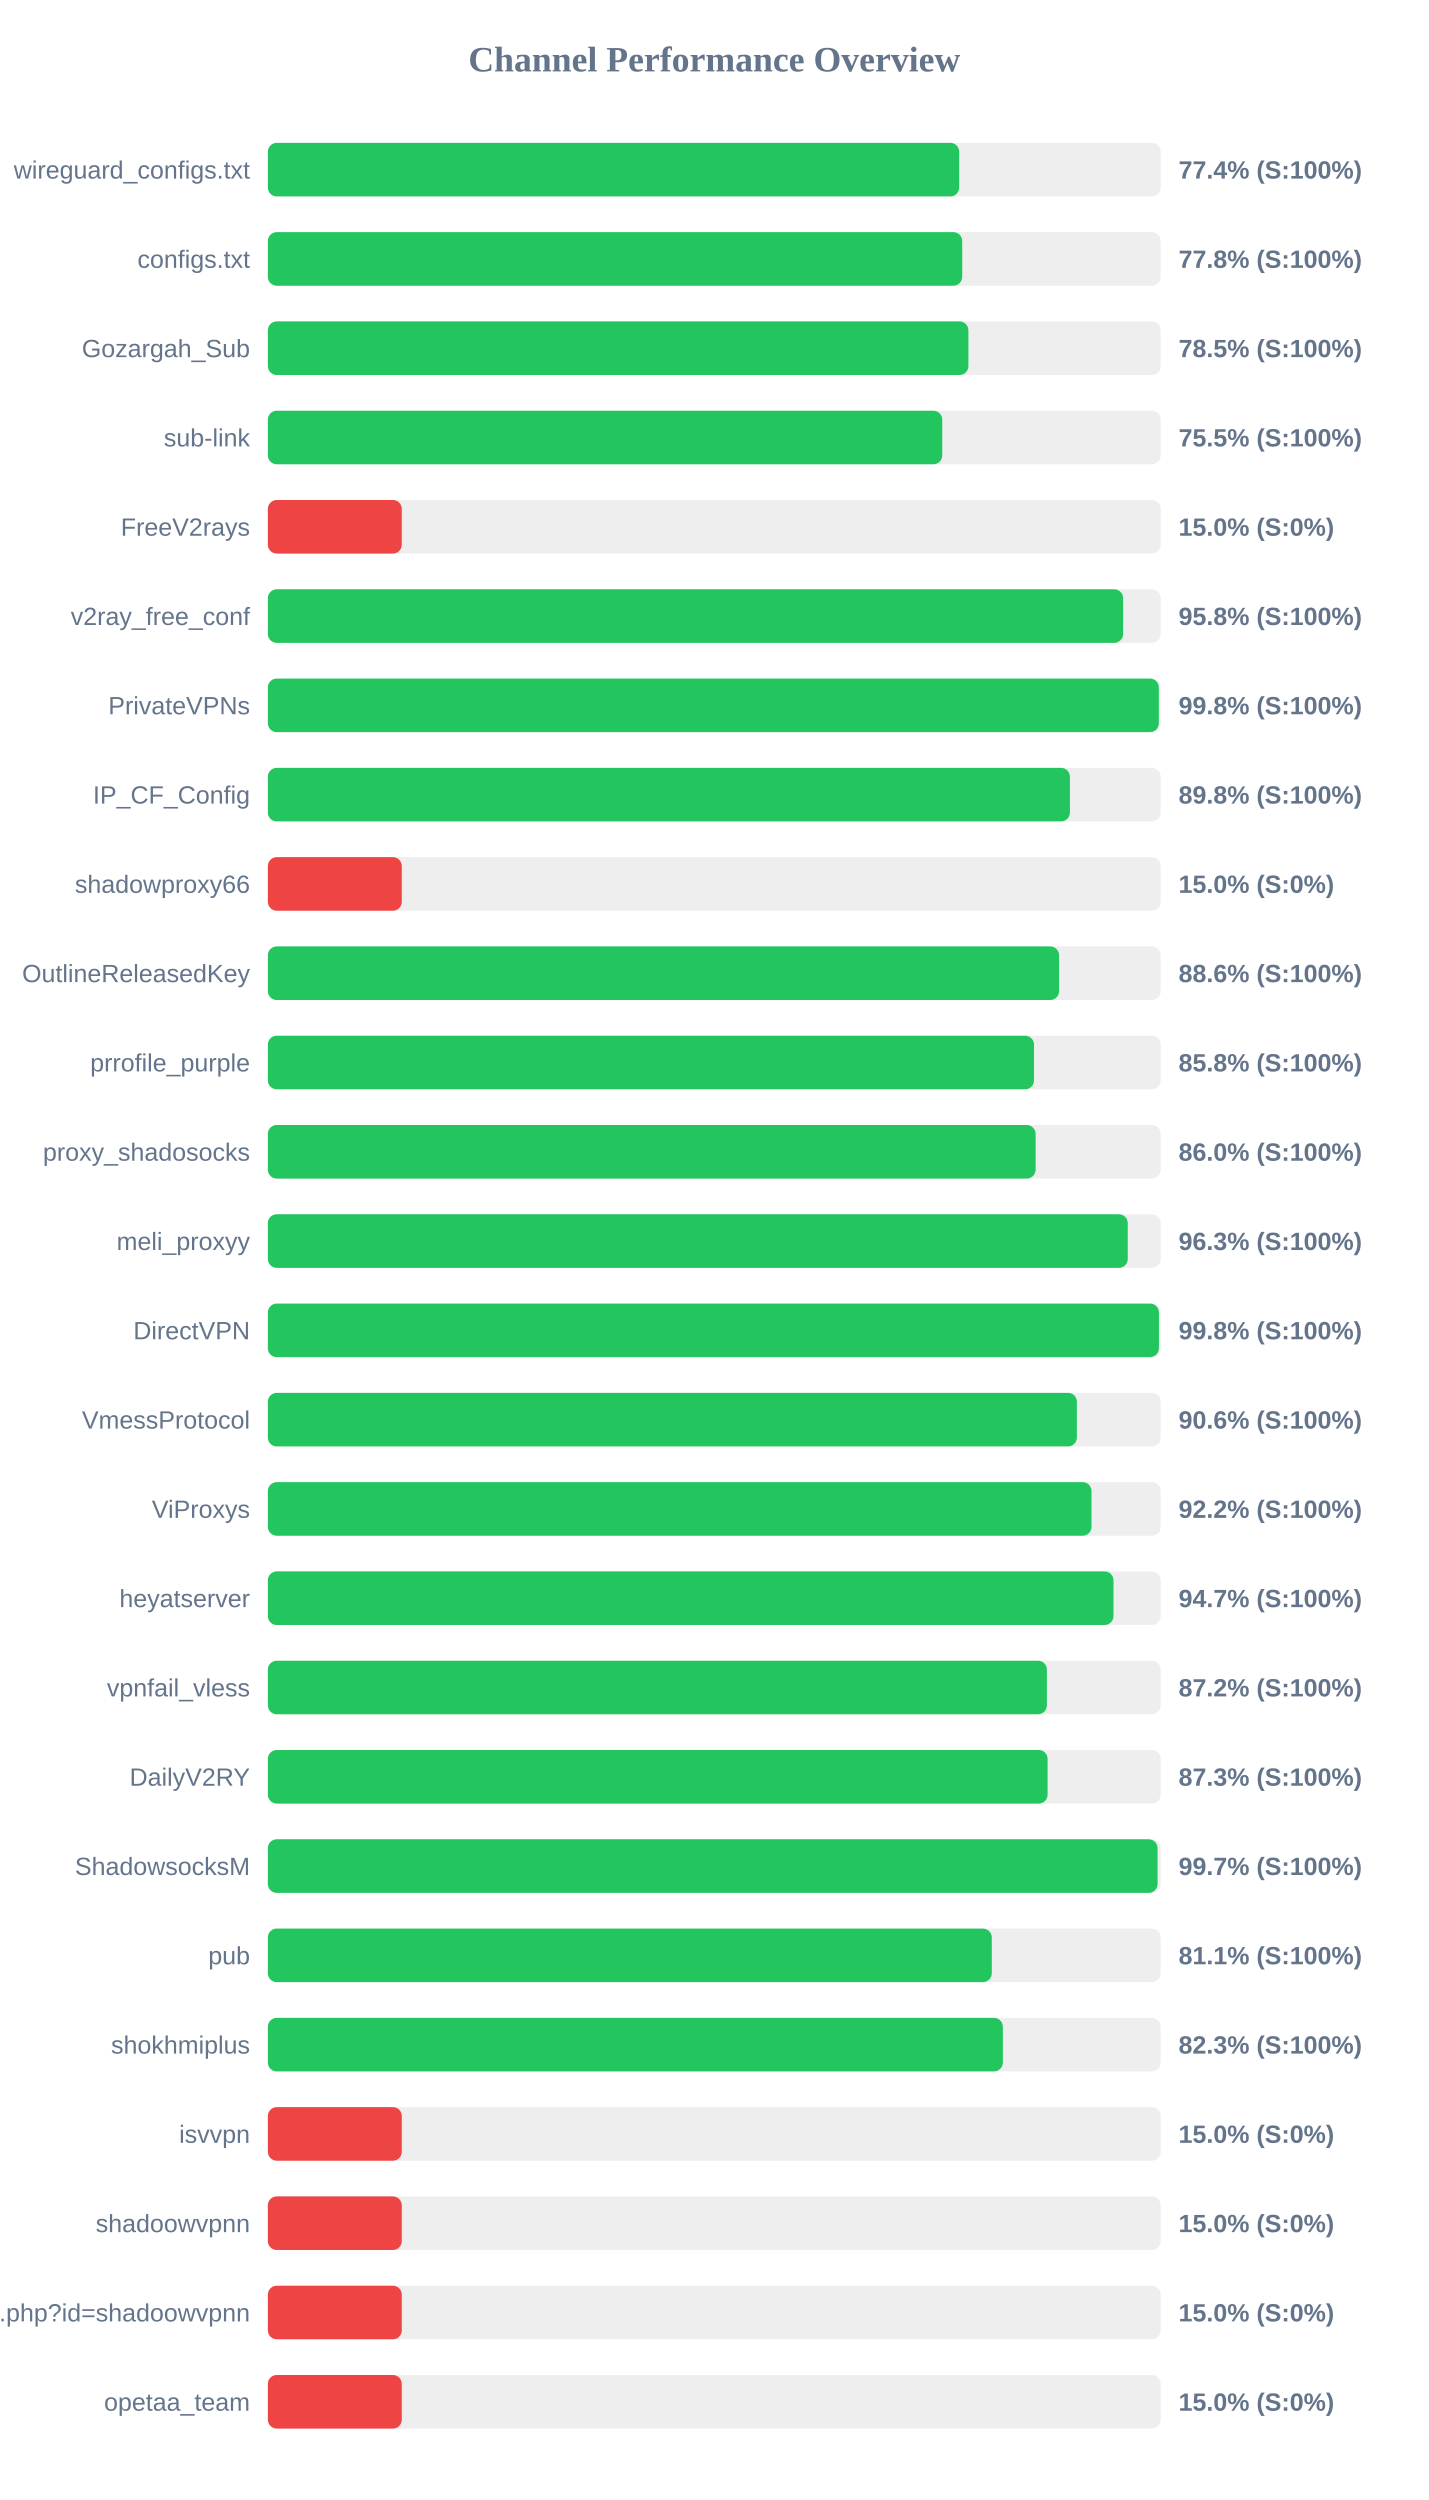
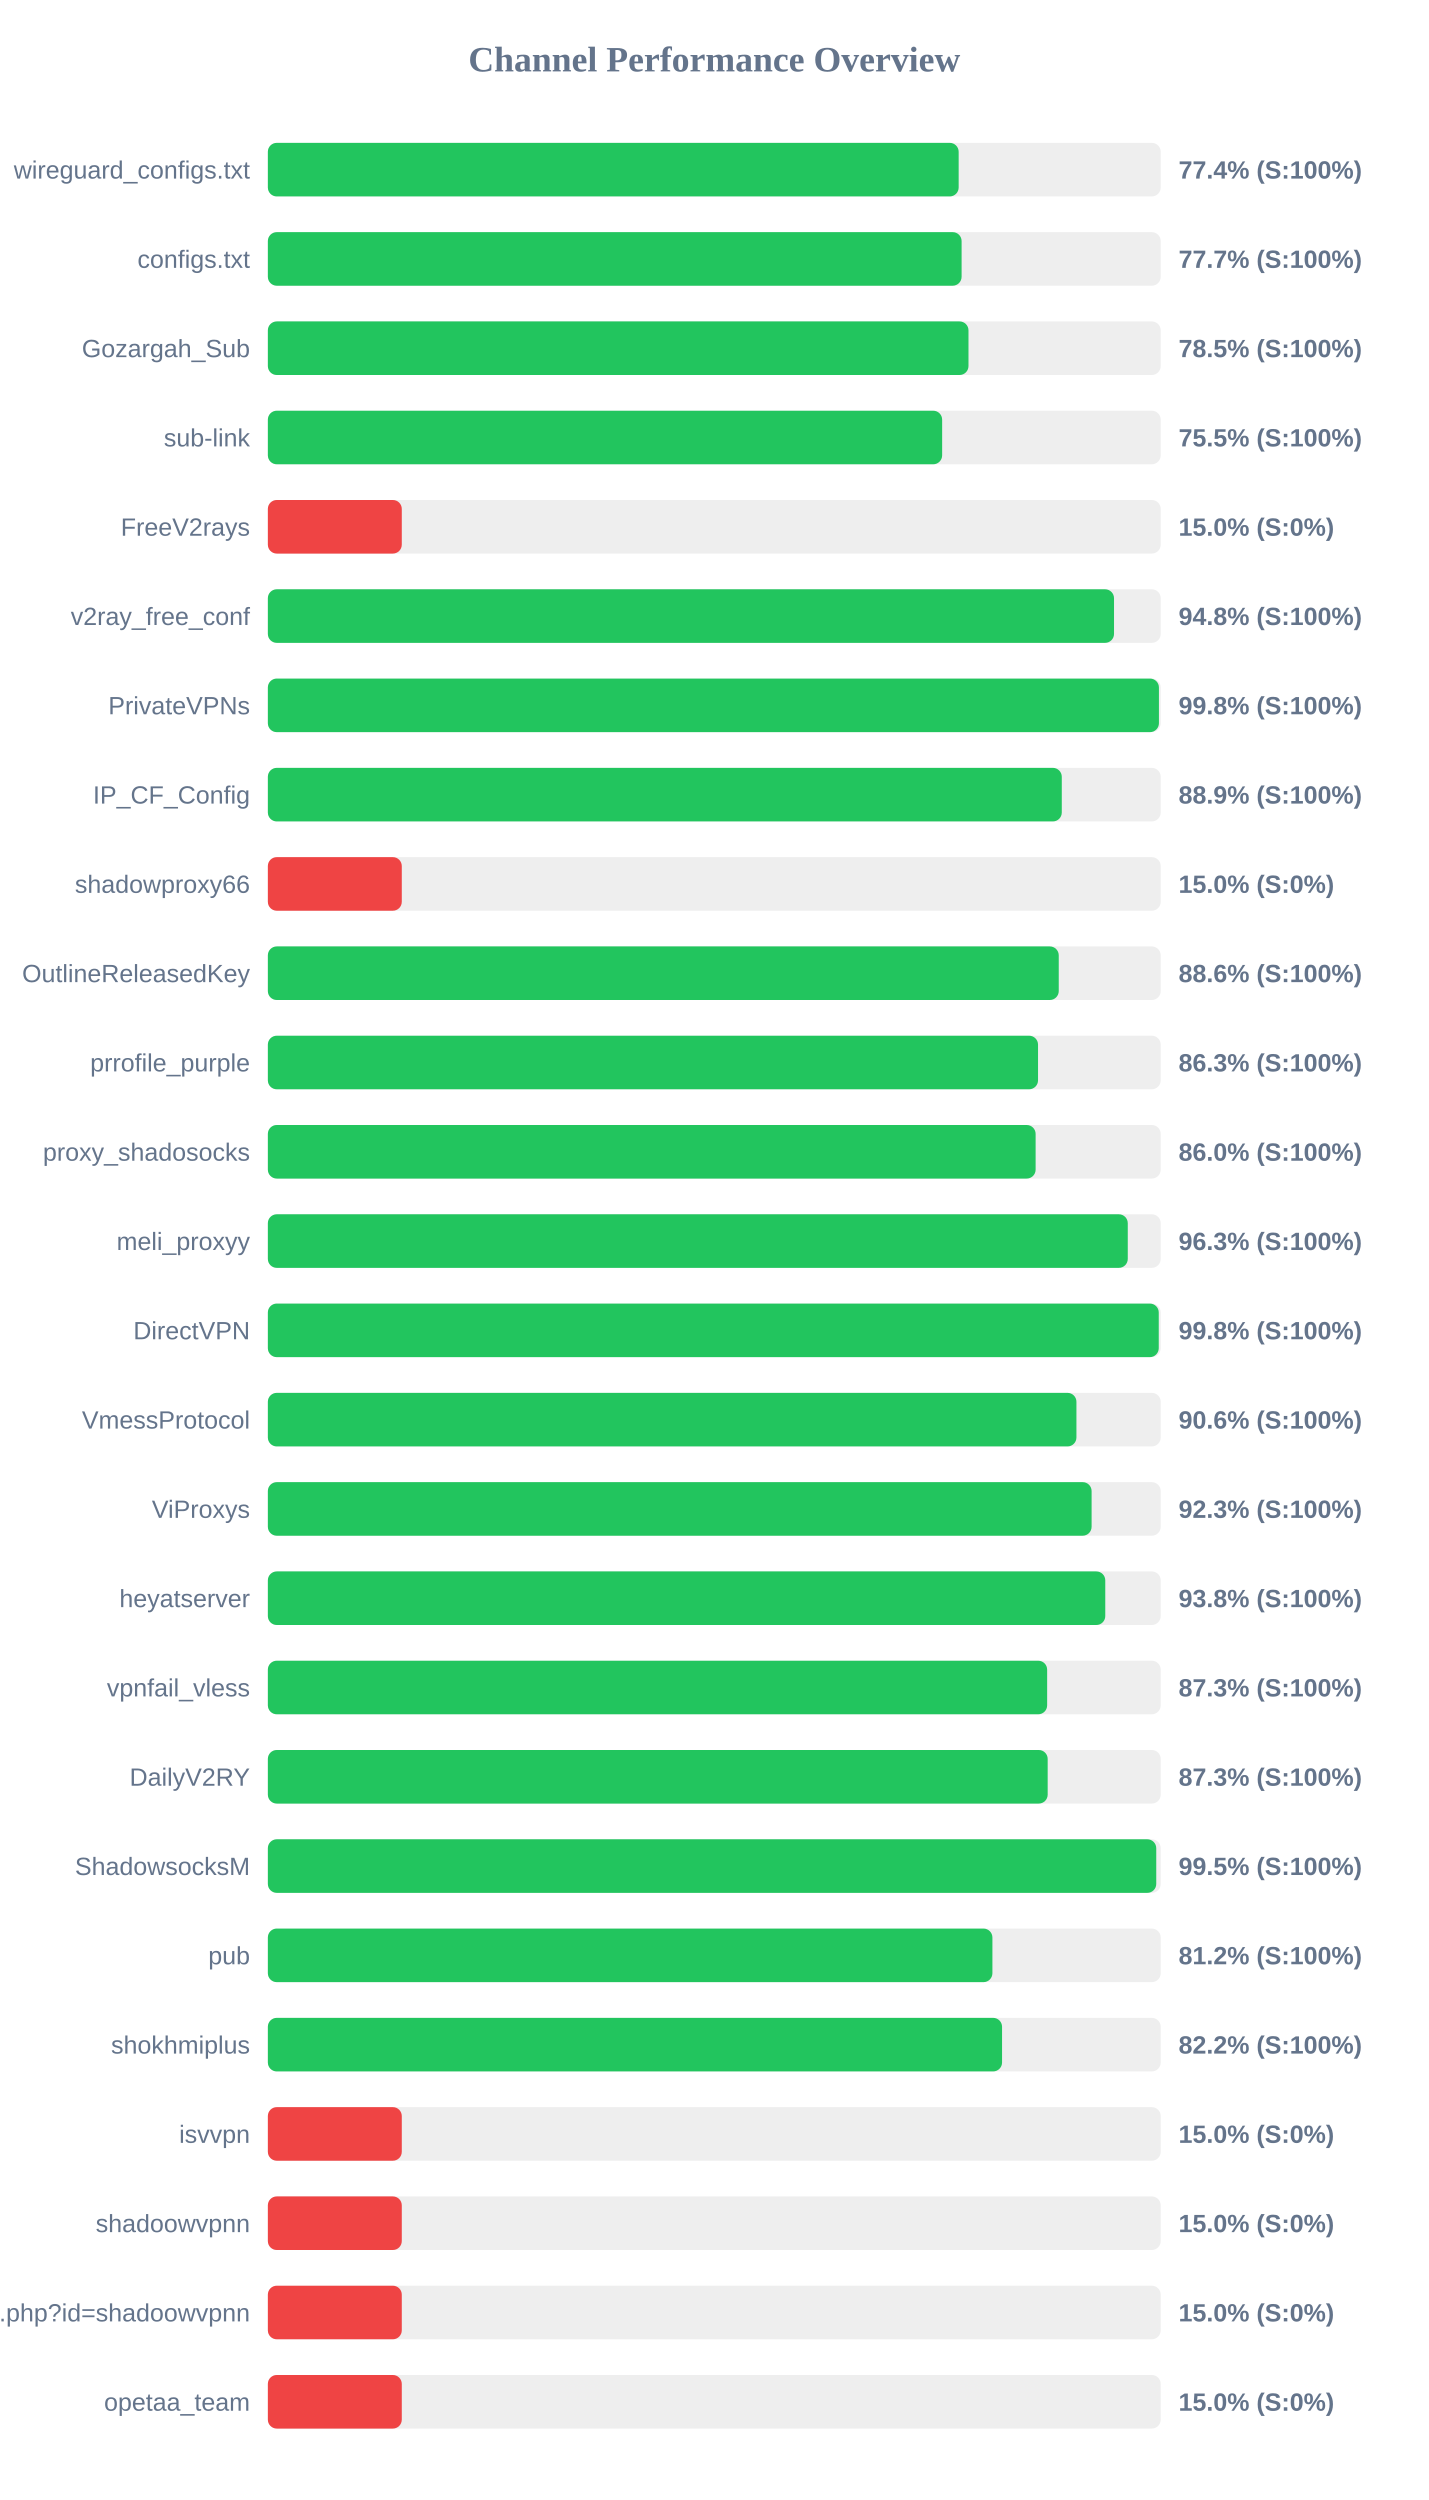
<svg xmlns="http://www.w3.org/2000/svg" width="800" height="1400" version="1.1">
  <style>
        .row { font: 14px Arial; fill: #64748b; }
        .score { font: bold 14px Arial; fill: #64748b; }
    </style>
  <text x="400" y="40" text-anchor="middle" font-size="20px" font-weight="bold" fill="#64748b">Channel Performance Overview</text>
  <rect x="150" y="80" width="500" height="30" fill="#eee" rx="5" />
-   <rect x="150" y="80" width="387.15" height="30" fill="#22c55e" rx="5" />
+   <rect x="150" y="80" width="386.85" height="30" fill="#22c55e" rx="5" />
  <text x="140" y="100" text-anchor="end" class="row">wireguard_configs.txt</text>
  <text x="660" y="100" text-anchor="start" class="score">77.4% (S:100%)</text>
  <rect x="150" y="130" width="500" height="30" fill="#eee" rx="5" />
-   <rect x="150" y="130" width="388.85" height="30" fill="#22c55e" rx="5" />
+   <rect x="150" y="130" width="388.5" height="30" fill="#22c55e" rx="5" />
  <text x="140" y="150" text-anchor="end" class="row">configs.txt</text>
-   <text x="660" y="150" text-anchor="start" class="score">77.8% (S:100%)</text>
+   <text x="660" y="150" text-anchor="start" class="score">77.7% (S:100%)</text>
  <rect x="150" y="180" width="500" height="30" fill="#eee" rx="5" />
-   <rect x="150" y="180" width="392.3" height="30" fill="#22c55e" rx="5" />
+   <rect x="150" y="180" width="392.35" height="30" fill="#22c55e" rx="5" />
  <text x="140" y="200" text-anchor="end" class="row">Gozargah_Sub</text>
  <text x="660" y="200" text-anchor="start" class="score">78.5% (S:100%)</text>
  <rect x="150" y="230" width="500" height="30" fill="#eee" rx="5" />
-   <rect x="150" y="230" width="377.65" height="30" fill="#22c55e" rx="5" />
+   <rect x="150" y="230" width="377.6" height="30" fill="#22c55e" rx="5" />
  <text x="140" y="250" text-anchor="end" class="row">sub-link</text>
  <text x="660" y="250" text-anchor="start" class="score">75.5% (S:100%)</text>
  <rect x="150" y="280" width="500" height="30" fill="#eee" rx="5" />
  <rect x="150" y="280" width="75.0" height="30" fill="#ef4444" rx="5" />
  <text x="140" y="300" text-anchor="end" class="row">FreeV2rays</text>
  <text x="660" y="300" text-anchor="start" class="score">15.0% (S:0%)</text>
  <rect x="150" y="330" width="500" height="30" fill="#eee" rx="5" />
-   <rect x="150" y="330" width="478.95" height="30" fill="#22c55e" rx="5" />
+   <rect x="150" y="330" width="473.85" height="30" fill="#22c55e" rx="5" />
  <text x="140" y="350" text-anchor="end" class="row">v2ray_free_conf</text>
-   <text x="660" y="350" text-anchor="start" class="score">95.8% (S:100%)</text>
+   <text x="660" y="350" text-anchor="start" class="score">94.8% (S:100%)</text>
  <rect x="150" y="380" width="500" height="30" fill="#eee" rx="5" />
-   <rect x="150" y="380" width="498.95" height="30" fill="#22c55e" rx="5" />
+   <rect x="150" y="380" width="499.0" height="30" fill="#22c55e" rx="5" />
  <text x="140" y="400" text-anchor="end" class="row">PrivateVPNs</text>
  <text x="660" y="400" text-anchor="start" class="score">99.8% (S:100%)</text>
  <rect x="150" y="430" width="500" height="30" fill="#eee" rx="5" />
-   <rect x="150" y="430" width="449.15" height="30" fill="#22c55e" rx="5" />
+   <rect x="150" y="430" width="444.6" height="30" fill="#22c55e" rx="5" />
  <text x="140" y="450" text-anchor="end" class="row">IP_CF_Config</text>
-   <text x="660" y="450" text-anchor="start" class="score">89.8% (S:100%)</text>
+   <text x="660" y="450" text-anchor="start" class="score">88.9% (S:100%)</text>
  <rect x="150" y="480" width="500" height="30" fill="#eee" rx="5" />
  <rect x="150" y="480" width="75.0" height="30" fill="#ef4444" rx="5" />
  <text x="140" y="500" text-anchor="end" class="row">shadowproxy66</text>
  <text x="660" y="500" text-anchor="start" class="score">15.0% (S:0%)</text>
  <rect x="150" y="530" width="500" height="30" fill="#eee" rx="5" />
-   <rect x="150" y="530" width="443.1" height="30" fill="#22c55e" rx="5" />
+   <rect x="150" y="530" width="442.9" height="30" fill="#22c55e" rx="5" />
  <text x="140" y="550" text-anchor="end" class="row">OutlineReleasedKey</text>
  <text x="660" y="550" text-anchor="start" class="score">88.6% (S:100%)</text>
  <rect x="150" y="580" width="500" height="30" fill="#eee" rx="5" />
-   <rect x="150" y="580" width="429.05" height="30" fill="#22c55e" rx="5" />
+   <rect x="150" y="580" width="431.3" height="30" fill="#22c55e" rx="5" />
  <text x="140" y="600" text-anchor="end" class="row">prrofile_purple</text>
-   <text x="660" y="600" text-anchor="start" class="score">85.8% (S:100%)</text>
+   <text x="660" y="600" text-anchor="start" class="score">86.3% (S:100%)</text>
  <rect x="150" y="630" width="500" height="30" fill="#eee" rx="5" />
  <rect x="150" y="630" width="429.95" height="30" fill="#22c55e" rx="5" />
  <text x="140" y="650" text-anchor="end" class="row">proxy_shadosocks</text>
  <text x="660" y="650" text-anchor="start" class="score">86.0% (S:100%)</text>
  <rect x="150" y="680" width="500" height="30" fill="#eee" rx="5" />
  <rect x="150" y="680" width="481.55" height="30" fill="#22c55e" rx="5" />
  <text x="140" y="700" text-anchor="end" class="row">meli_proxyy</text>
  <text x="660" y="700" text-anchor="start" class="score">96.3% (S:100%)</text>
  <rect x="150" y="730" width="500" height="30" fill="#eee" rx="5" />
-   <rect x="150" y="730" width="499.0" height="30" fill="#22c55e" rx="5" />
+   <rect x="150" y="730" width="498.9" height="30" fill="#22c55e" rx="5" />
  <text x="140" y="750" text-anchor="end" class="row">DirectVPN</text>
  <text x="660" y="750" text-anchor="start" class="score">99.8% (S:100%)</text>
  <rect x="150" y="780" width="500" height="30" fill="#eee" rx="5" />
-   <rect x="150" y="780" width="453.05" height="30" fill="#22c55e" rx="5" />
+   <rect x="150" y="780" width="452.8" height="30" fill="#22c55e" rx="5" />
  <text x="140" y="800" text-anchor="end" class="row">VmessProtocol</text>
  <text x="660" y="800" text-anchor="start" class="score">90.6% (S:100%)</text>
  <rect x="150" y="830" width="500" height="30" fill="#eee" rx="5" />
-   <rect x="150" y="830" width="461.25" height="30" fill="#22c55e" rx="5" />
+   <rect x="150" y="830" width="461.3" height="30" fill="#22c55e" rx="5" />
  <text x="140" y="850" text-anchor="end" class="row">ViProxys</text>
-   <text x="660" y="850" text-anchor="start" class="score">92.2% (S:100%)</text>
+   <text x="660" y="850" text-anchor="start" class="score">92.3% (S:100%)</text>
  <rect x="150" y="880" width="500" height="30" fill="#eee" rx="5" />
-   <rect x="150" y="880" width="473.55" height="30" fill="#22c55e" rx="5" />
+   <rect x="150" y="880" width="468.95" height="30" fill="#22c55e" rx="5" />
  <text x="140" y="900" text-anchor="end" class="row">heyatserver</text>
-   <text x="660" y="900" text-anchor="start" class="score">94.7% (S:100%)</text>
+   <text x="660" y="900" text-anchor="start" class="score">93.8% (S:100%)</text>
  <rect x="150" y="930" width="500" height="30" fill="#eee" rx="5" />
-   <rect x="150" y="930" width="436.25" height="30" fill="#22c55e" rx="5" />
+   <rect x="150" y="930" width="436.4" height="30" fill="#22c55e" rx="5" />
  <text x="140" y="950" text-anchor="end" class="row">vpnfail_vless</text>
-   <text x="660" y="950" text-anchor="start" class="score">87.2% (S:100%)</text>
+   <text x="660" y="950" text-anchor="start" class="score">87.3% (S:100%)</text>
  <rect x="150" y="980" width="500" height="30" fill="#eee" rx="5" />
-   <rect x="150" y="980" width="436.65" height="30" fill="#22c55e" rx="5" />
+   <rect x="150" y="980" width="436.7" height="30" fill="#22c55e" rx="5" />
  <text x="140" y="1000" text-anchor="end" class="row">DailyV2RY</text>
  <text x="660" y="1000" text-anchor="start" class="score">87.3% (S:100%)</text>
  <rect x="150" y="1030" width="500" height="30" fill="#eee" rx="5" />
-   <rect x="150" y="1030" width="498.25" height="30" fill="#22c55e" rx="5" />
+   <rect x="150" y="1030" width="497.5" height="30" fill="#22c55e" rx="5" />
  <text x="140" y="1050" text-anchor="end" class="row">ShadowsocksM</text>
-   <text x="660" y="1050" text-anchor="start" class="score">99.7% (S:100%)</text>
+   <text x="660" y="1050" text-anchor="start" class="score">99.5% (S:100%)</text>
  <rect x="150" y="1080" width="500" height="30" fill="#eee" rx="5" />
-   <rect x="150" y="1080" width="405.4" height="30" fill="#22c55e" rx="5" />
+   <rect x="150" y="1080" width="405.75" height="30" fill="#22c55e" rx="5" />
  <text x="140" y="1100" text-anchor="end" class="row">pub</text>
-   <text x="660" y="1100" text-anchor="start" class="score">81.1% (S:100%)</text>
+   <text x="660" y="1100" text-anchor="start" class="score">81.2% (S:100%)</text>
  <rect x="150" y="1130" width="500" height="30" fill="#eee" rx="5" />
-   <rect x="150" y="1130" width="411.6" height="30" fill="#22c55e" rx="5" />
+   <rect x="150" y="1130" width="411.15" height="30" fill="#22c55e" rx="5" />
  <text x="140" y="1150" text-anchor="end" class="row">shokhmiplus</text>
-   <text x="660" y="1150" text-anchor="start" class="score">82.3% (S:100%)</text>
+   <text x="660" y="1150" text-anchor="start" class="score">82.2% (S:100%)</text>
  <rect x="150" y="1180" width="500" height="30" fill="#eee" rx="5" />
  <rect x="150" y="1180" width="75.0" height="30" fill="#ef4444" rx="5" />
  <text x="140" y="1200" text-anchor="end" class="row">isvvpn</text>
  <text x="660" y="1200" text-anchor="start" class="score">15.0% (S:0%)</text>
  <rect x="150" y="1230" width="500" height="30" fill="#eee" rx="5" />
  <rect x="150" y="1230" width="75.0" height="30" fill="#ef4444" rx="5" />
  <text x="140" y="1250" text-anchor="end" class="row">shadoowvpnn</text>
  <text x="660" y="1250" text-anchor="start" class="score">15.0% (S:0%)</text>
  <rect x="150" y="1280" width="500" height="30" fill="#eee" rx="5" />
  <rect x="150" y="1280" width="75.0" height="30" fill="#ef4444" rx="5" />
  <text x="140" y="1300" text-anchor="end" class="row">api.php?id=shadoowvpnn</text>
  <text x="660" y="1300" text-anchor="start" class="score">15.0% (S:0%)</text>
  <rect x="150" y="1330" width="500" height="30" fill="#eee" rx="5" />
  <rect x="150" y="1330" width="75.0" height="30" fill="#ef4444" rx="5" />
  <text x="140" y="1350" text-anchor="end" class="row">opetaa_team</text>
  <text x="660" y="1350" text-anchor="start" class="score">15.0% (S:0%)</text>
</svg>
